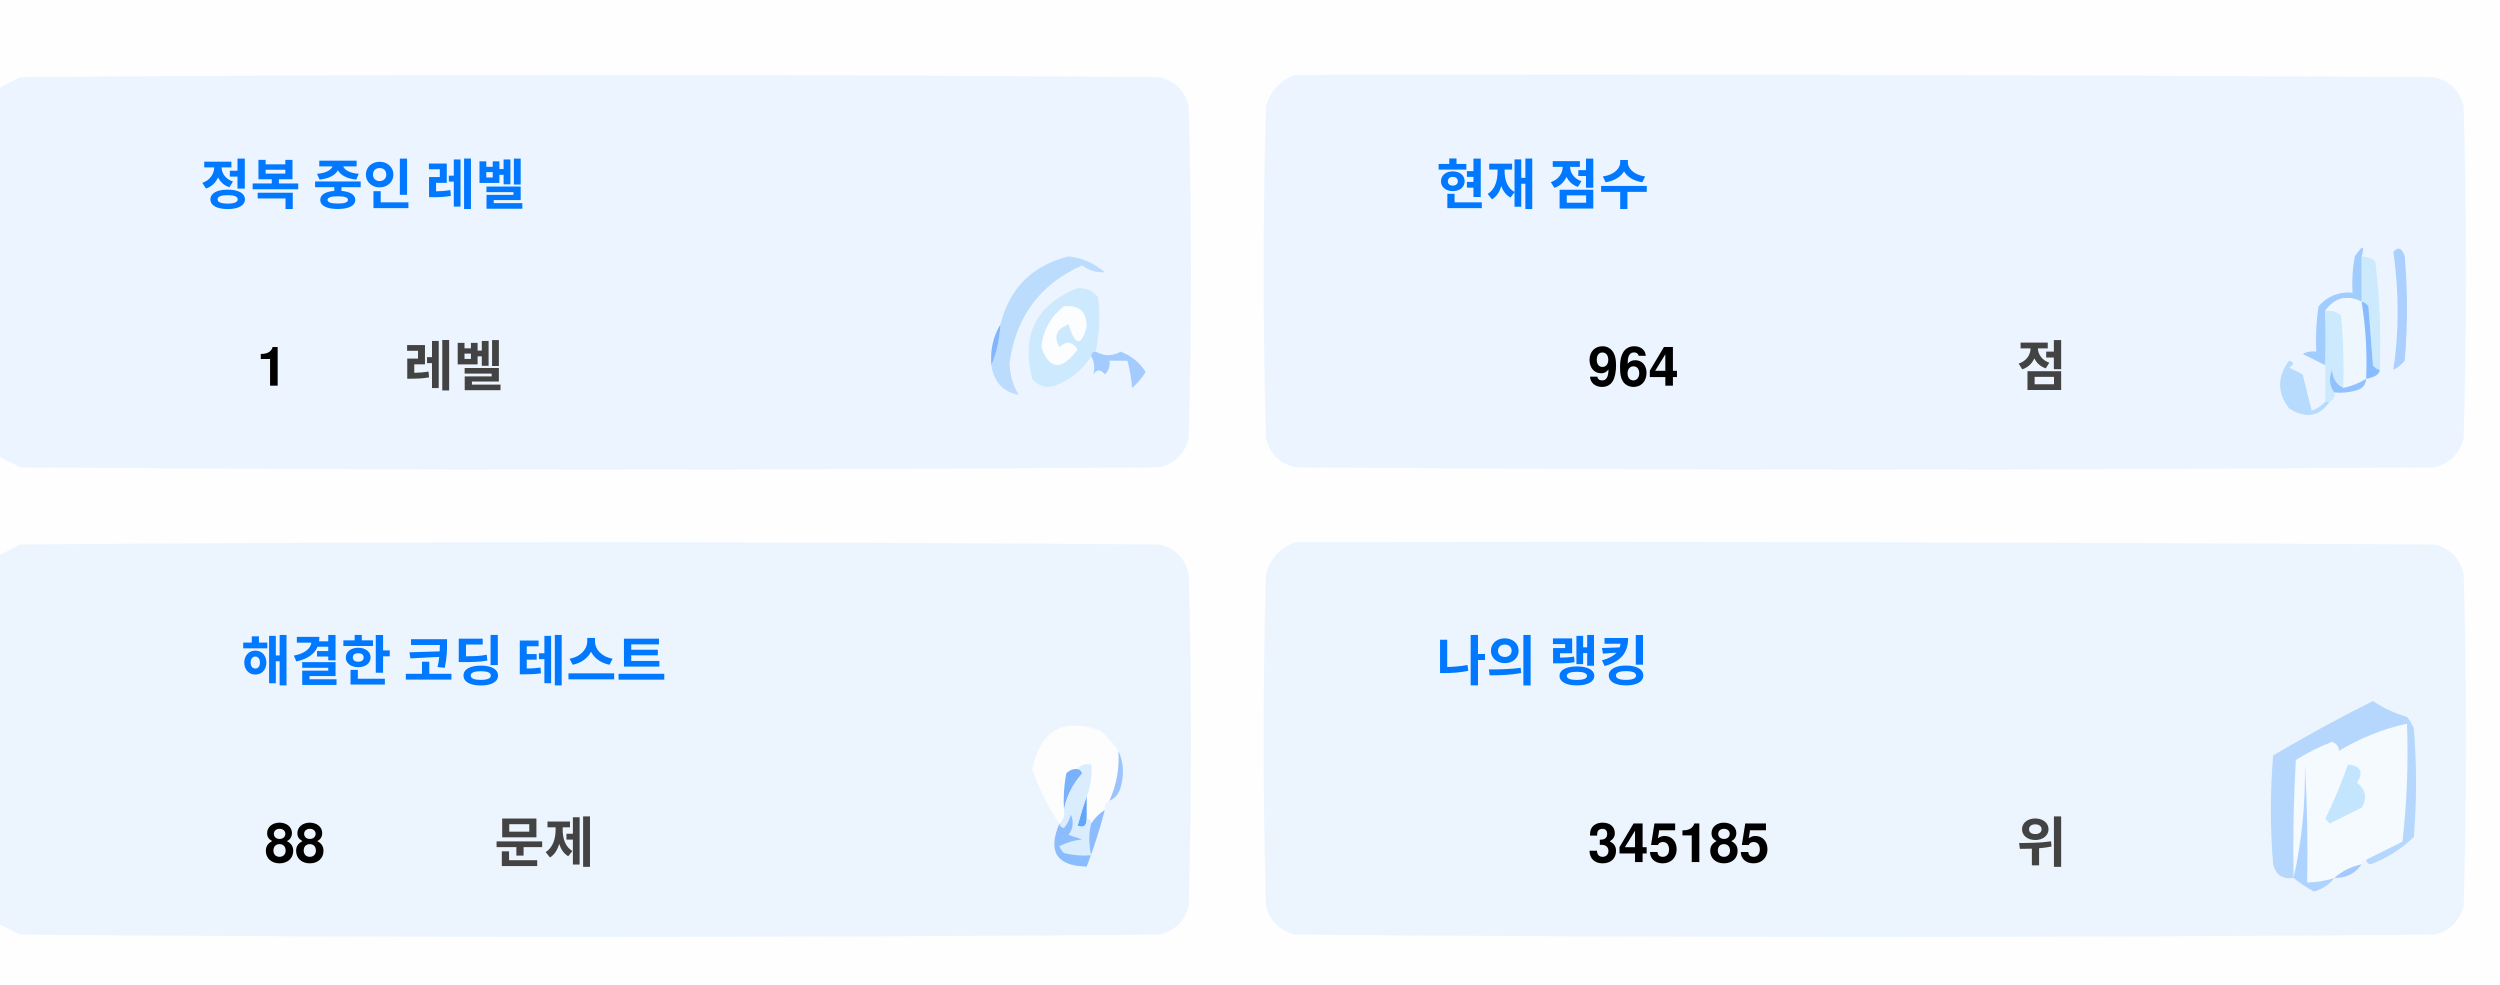
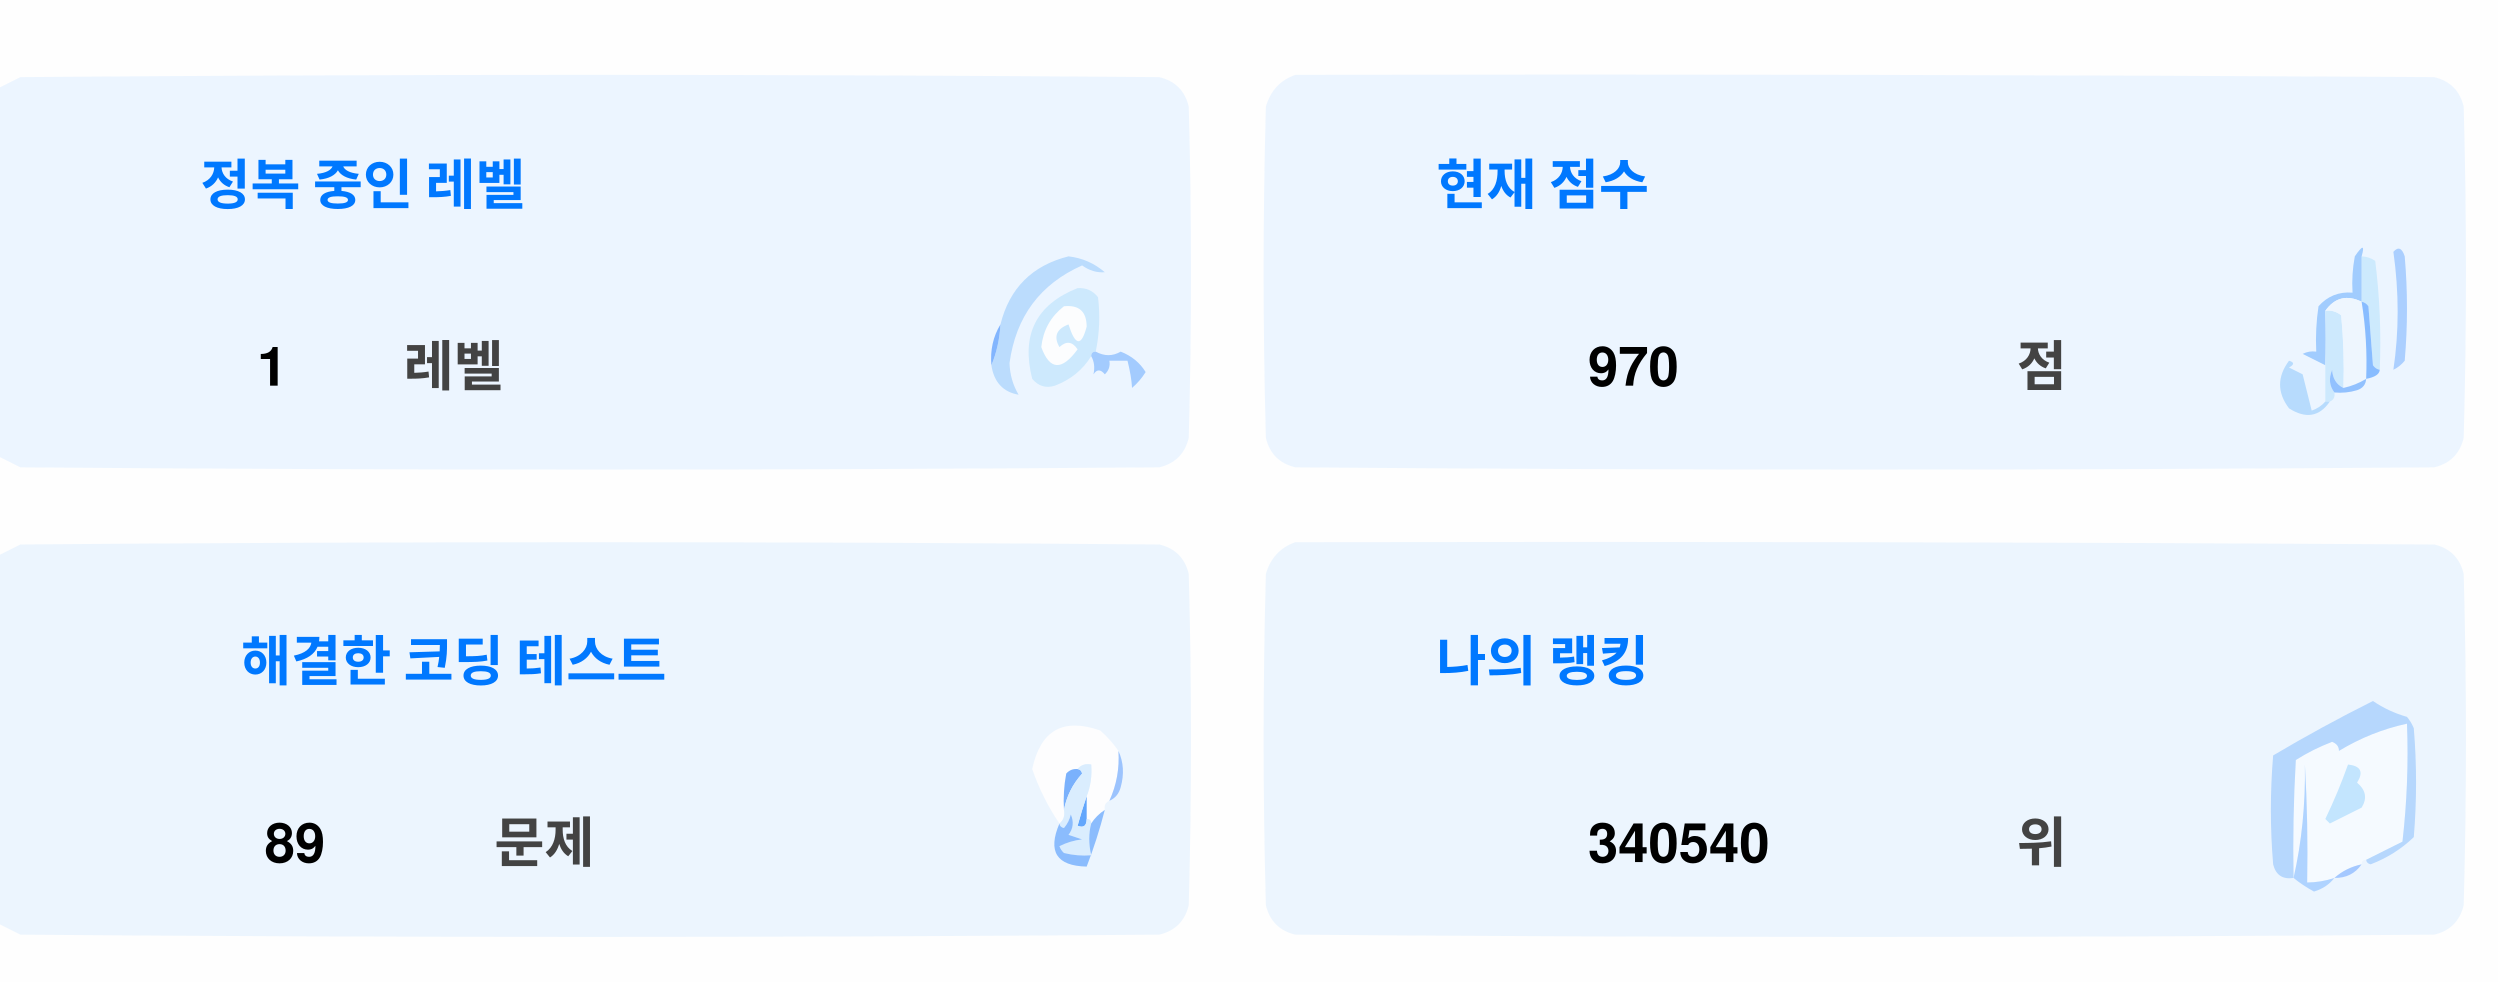
<svg xmlns="http://www.w3.org/2000/svg" version="1.1" width="551px" height="217px" style="shape-rendering:geometricPrecision; text-rendering:geometricPrecision; image-rendering:optimizeQuality; fill-rule:evenodd; clip-rule:evenodd">
  <style>.title {fill: #434343;font-size: 1rem;line-height: 1.5rem;font-weight: bold;font-family: -apple-system, BlinkMacSystemFont, Segoe UI, Helvetica, Arial, sans-serif, Apple Color Emoji, Segoe UI Emoji;}.desc {fill: #434343;font-size: 2.5rem;font-weight: bold;line-height: 1.5rem;font-family: -apple-system, BlinkMacSystemFont, Segoe UI, Helvetica, Arial, sans-serif, Apple Color Emoji, Segoe UI Emoji;}.desc-2 {fill: #434343;font-size: 1rem;font-weight: bold;line-height: 1.5rem;font-family: -apple-system, BlinkMacSystemFont, Segoe UI, Helvetica, Arial, sans-serif, Apple Color Emoji, Segoe UI Emoji;}.text, .desc {animation: twinkling 4s ease-in-out infinite;}@keyframes twinkling {40% { opacity: 1; }50% { opacity: 0.5; }60% { opacity: 1; }70% { opacity: 0.5; }80% { opacity: 1; }}</style>
  <g>
    <path style="opacity:1" fill="#fefefe" d="M -0.5,-0.5 C 183.167,-0.5 366.833,-0.5 550.5,-0.5C 550.5,71.833 550.5,144.167 550.5,216.5C 366.833,216.5 183.167,216.5 -0.5,216.5C -0.5,212.167 -0.5,207.833 -0.5,203.5C 1.14,204.32 2.807,205.153 4.5,206C 88.167,206.667 171.833,206.667 255.5,206C 259,205.167 261.167,203 262,199.5C 262.667,175.167 262.667,150.833 262,126.5C 261.167,123 259,120.833 255.5,120C 171.833,119.333 88.167,119.333 4.5,120C 2.807,120.847 1.14,121.68 -0.5,122.5C -0.5,115.167 -0.5,107.833 -0.5,100.5C 1.14,101.32 2.807,102.153 4.5,103C 88.167,103.667 171.833,103.667 255.5,103C 259,102.167 261.167,100 262,96.5C 262.667,72.167 262.667,47.833 262,23.5C 261.167,20 259,17.833 255.5,17C 171.833,16.333 88.167,16.333 4.5,17C 2.807,17.847 1.14,18.68 -0.5,19.5C -0.5,12.833 -0.5,6.167 -0.5,-0.5 Z" />
  </g>
  <g>
    <path style="opacity:1" fill="#ecf5ff" d="M -0.5,100.5 C -0.5,73.5 -0.5,46.5 -0.5,19.5C 1.14,18.68 2.807,17.847 4.5,17C 88.167,16.333 171.833,16.333 255.5,17C 259,17.833 261.167,20 262,23.5C 262.667,47.833 262.667,72.167 262,96.5C 261.167,100 259,102.167 255.5,103C 171.833,103.667 88.167,103.667 4.5,103C 2.807,102.153 1.14,101.32 -0.5,100.5 Z" />
  </g>
  <g>
    <path style="opacity:1" fill="#ecf5ff" d="M 285.5,16.5 C 369.167,16.333 452.834,16.5 536.5,17C 540,17.833 542.167,20 543,23.5C 543.667,47.833 543.667,72.167 543,96.5C 542.167,100 540,102.167 536.5,103C 452.833,103.667 369.167,103.667 285.5,103C 282,102.167 279.833,100 279,96.5C 278.333,72.167 278.333,47.833 279,23.5C 280.018,19.985 282.185,17.652 285.5,16.5 Z" />
  </g>
  <g>
    <path style="opacity:1" fill="#cdeafd" d="M 520.5,56.5 C 521.583,56.539 522.583,56.873 523.5,57.5C 524.498,65.472 524.831,73.472 524.5,81.5C 523.883,81.389 523.383,81.056 523,80.5C 522.667,76.167 522.333,71.833 522,67.5C 521.617,66.944 521.117,66.611 520.5,66.5C 520.5,63.167 520.5,59.833 520.5,56.5 Z" />
  </g>
  <g>
    <path style="opacity:1" fill="#abcfff" d="M 527.5,55.5 C 528.566,54.308 529.399,54.641 530,56.5C 530.667,64.167 530.667,71.833 530,79.5C 529.311,80.357 528.478,81.023 527.5,81.5C 528.758,73.08 528.758,64.414 527.5,55.5 Z" />
  </g>
  <g>
    <path style="opacity:1" fill="#bbdcfd" d="M 218.5,80.5 C 219.657,77.727 220.324,74.727 220.5,71.5C 222.49,63.51 227.49,58.51 235.5,56.5C 238.528,56.847 241.194,58.014 243.5,60C 241.744,60.141 240.078,59.641 238.5,58.5C 229.247,62.607 223.914,69.773 222.5,80C 222.565,82.526 223.232,84.859 224.5,87C 221.07,86.397 219.07,84.231 218.5,80.5 Z" />
  </g>
  <g>
    <path style="opacity:1" fill="#cde9fd" d="M 241.5,77.5 C 240.833,77.5 240.5,77.833 240.5,78.5C 238.628,81.529 235.961,83.695 232.5,85C 230.536,85.624 228.869,85.124 227.5,83.5C 225.021,73.791 228.354,67.124 237.5,63.5C 239.374,63.39 240.874,64.056 242,65.5C 242.497,69.524 242.331,73.524 241.5,77.5 Z" />
  </g>
  <g>
    <path style="opacity:1" fill="#fcfdfe" d="M 234.5,67.5 C 237.826,67.162 239.493,68.662 239.5,72C 238.334,76.434 237,76.267 235.5,71.5C 232.832,72.515 232.166,74.182 233.5,76.5C 235.017,75.089 236.351,75.256 237.5,77C 234.006,81.771 231.34,81.605 229.5,76.5C 229.904,72.771 231.571,69.771 234.5,67.5 Z" />
  </g>
  <g>
    <path style="opacity:1" fill="#a1ccfe" d="M 520.5,56.5 C 520.5,59.833 520.5,63.167 520.5,66.5C 517.238,64.922 514.572,65.589 512.5,68.5C 512.617,72.81 512.617,76.81 512.5,80.5C 510.86,79.68 509.193,78.847 507.5,78C 508.448,77.517 509.448,77.35 510.5,77.5C 510.335,74.15 510.502,70.817 511,67.5C 512.995,65.253 515.495,64.253 518.5,64.5C 518.336,61.813 518.503,59.146 519,56.5C 520.731,53.969 521.231,53.969 520.5,56.5 Z" />
  </g>
  <g>
    <path style="opacity:1" fill="#cde9fd" d="M 512.5,68.5 C 513.822,68.33 514.989,68.663 516,69.5C 516.499,74.823 516.666,80.156 516.5,85.5C 514.955,84.77 514.122,83.437 514,81.5C 513.22,83.387 513.387,85.054 514.5,86.5C 514.672,87.492 514.338,88.158 513.5,88.5C 513.167,88.5 512.833,88.5 512.5,88.5C 512.5,85.833 512.5,83.167 512.5,80.5C 512.617,76.81 512.617,72.81 512.5,68.5 Z" />
  </g>
  <g>
    <path style="opacity:1" fill="#eef6fe" d="M 520.5,66.5 C 521.407,72.106 521.74,77.773 521.5,83.5C 519.95,84.441 518.284,85.108 516.5,85.5C 516.666,80.156 516.499,74.823 516,69.5C 514.989,68.663 513.822,68.33 512.5,68.5C 514.572,65.589 517.238,64.922 520.5,66.5 Z" />
  </g>
  <g>
    <path style="opacity:1" fill="#88bcff" d="M 520.5,66.5 C 521.117,66.611 521.617,66.944 522,67.5C 522.333,71.833 522.667,76.167 523,80.5C 523.383,81.056 523.883,81.389 524.5,81.5C 524.445,82.469 523.445,83.136 521.5,83.5C 521.74,77.773 521.407,72.106 520.5,66.5 Z" />
  </g>
  <g>
    <path style="opacity:1" fill="#82b5fe" d="M 220.5,71.5 C 220.324,74.727 219.657,77.727 218.5,80.5C 218.215,77.171 218.882,74.171 220.5,71.5 Z" />
  </g>
  <g>
    <path style="opacity:1" fill="#a3cbfe" d="M 240.5,78.5 C 240.5,77.833 240.833,77.5 241.5,77.5C 243.391,78.536 245.224,78.536 247,77.5C 249.391,78.429 251.225,79.929 252.5,82C 251.681,83.319 250.681,84.486 249.5,85.5C 249.409,83.777 249.075,81.777 248.5,79.5C 247.167,79.5 245.833,79.5 244.5,79.5C 244.719,80.675 244.386,81.675 243.5,82.5C 242.575,81.359 241.741,81.359 241,82.5C 241.331,80.981 241.164,79.648 240.5,78.5 Z" />
  </g>
  <g>
    <path style="opacity:1" fill="#b7dbfd" d="M 512.5,88.5 C 512.833,88.5 513.167,88.5 513.5,88.5C 511.199,91.857 508.199,92.357 504.5,90C 501.872,86.535 501.872,83.035 504.5,79.5C 505.696,79.846 505.696,80.346 504.5,81C 505.5,81.5 506.5,82 507.5,82.5C 508.167,85.167 508.833,87.833 509.5,90.5C 510.739,90.058 511.739,89.391 512.5,88.5 Z" />
  </g>
  <g>
    <path style="opacity:1" fill="#92c1fe" d="M 516.5,85.5 C 518.284,85.108 519.95,84.441 521.5,83.5C 521.423,84.75 520.756,85.583 519.5,86C 517.866,86.493 516.199,86.66 514.5,86.5C 513.387,85.054 513.22,83.387 514,81.5C 514.122,83.437 514.955,84.77 516.5,85.5 Z" />
  </g>
  <g>
    <path style="opacity:1" fill="#ecf5fe" d="M -0.5,203.5 C -0.5,176.5 -0.5,149.5 -0.5,122.5C 1.14,121.68 2.807,120.847 4.5,120C 88.167,119.333 171.833,119.333 255.5,120C 259,120.833 261.167,123 262,126.5C 262.667,150.833 262.667,175.167 262,199.5C 261.167,203 259,205.167 255.5,206C 171.833,206.667 88.167,206.667 4.5,206C 2.807,205.153 1.14,204.32 -0.5,203.5 Z" />
  </g>
  <g>
    <path style="opacity:1" fill="#ecf5fe" d="M 285.5,119.5 C 369.167,119.333 452.834,119.5 536.5,120C 540,120.833 542.167,123 543,126.5C 543.667,150.833 543.667,175.167 543,199.5C 542.167,203 540,205.167 536.5,206C 452.833,206.667 369.167,206.667 285.5,206C 282,205.167 279.833,203 279,199.5C 278.333,175.167 278.333,150.833 279,126.5C 280.018,122.985 282.185,120.652 285.5,119.5 Z" />
  </g>
  <g>
    <path style="opacity:1" fill="#fdfdfe" d="M 246.5,165.5 C 246.758,169.367 246.092,173.034 244.5,176.5C 243.662,176.842 243.328,177.508 243.5,178.5C 242.272,179.306 241.272,180.306 240.5,181.5C 240.5,180.833 240.167,180.5 239.5,180.5C 239.5,178.833 239.5,177.167 239.5,175.5C 240.369,173.283 240.702,170.95 240.5,168.5C 239.209,168.263 238.209,168.596 237.5,169.5C 236.504,169.414 235.671,169.748 235,170.5C 234.503,173.146 234.336,175.813 234.5,178.5C 234.737,179.791 234.404,180.791 233.5,181.5C 230.986,177.806 228.986,173.806 227.5,169.5C 229.309,160.957 234.309,158.124 242.5,161C 244.07,162.397 245.404,163.897 246.5,165.5 Z" />
  </g>
  <g>
    <path style="opacity:1" fill="#f5faff" d="M 521.5,189.5 C 520.833,189.5 520.5,189.833 520.5,190.5C 518.181,190.992 516.181,191.992 514.5,193.5C 512.565,194.15 510.565,194.483 508.5,194.5C 508.666,185.827 508.5,177.16 508,168.5C 508.141,177.227 507.308,185.56 505.5,193.5C 505.334,184.827 505.5,176.16 506,167.5C 508.527,165.903 511.194,164.57 514,163.5C 515.011,163.892 515.511,164.559 515.5,165.5C 520.21,162.641 525.21,160.641 530.5,159.5C 530.831,168.192 530.498,176.859 529.5,185.5C 526.807,186.847 524.14,188.18 521.5,189.5 Z" />
  </g>
  <g>
    <path style="opacity:1" fill="#b6d7fd" d="M 521.5,189.5 C 524.14,188.18 526.807,186.847 529.5,185.5C 530.498,176.859 530.831,168.192 530.5,159.5C 525.21,160.641 520.21,162.641 515.5,165.5C 515.511,164.559 515.011,163.892 514,163.5C 511.194,164.57 508.527,165.903 506,167.5C 505.5,176.16 505.334,184.827 505.5,193.5C 503.089,193.863 501.589,192.863 501,190.5C 500.333,182.5 500.333,174.5 501,166.5C 508.173,162.246 515.507,158.246 523,154.5C 525.304,156.068 527.804,157.235 530.5,158C 531.126,158.75 531.626,159.584 532,160.5C 532.667,168.5 532.667,176.5 532,184.5C 529.292,187.111 526.125,189.111 522.5,190.5C 521.893,190.376 521.56,190.043 521.5,189.5 Z" />
  </g>
  <g>
    <path style="opacity:1" fill="#c3e5fe" d="M 517.5,168.5 C 520.317,168.801 520.984,170.134 519.5,172.5C 521.439,174.122 521.772,175.956 520.5,178C 518.167,179.167 515.833,180.333 513.5,181.5C 513.167,181.167 512.833,180.833 512.5,180.5C 514.414,176.515 516.081,172.515 517.5,168.5 Z" />
  </g>
  <g>
    <path style="opacity:1" fill="#7ab1fc" d="M 237.5,169.5 C 238.043,169.56 238.376,169.893 238.5,170.5C 236.395,172.836 235.062,175.503 234.5,178.5C 234.336,175.813 234.503,173.146 235,170.5C 235.671,169.748 236.504,169.414 237.5,169.5 Z" />
  </g>
  <g>
    <path style="opacity:1" fill="#afd3ff" d="M 514.5,193.5 C 513.378,194.947 511.878,195.947 510,196.5C 508.348,195.601 506.848,194.601 505.5,193.5C 507.308,185.56 508.141,177.227 508,168.5C 508.5,177.16 508.666,185.827 508.5,194.5C 510.565,194.483 512.565,194.15 514.5,193.5 Z" />
  </g>
  <g>
    <path style="opacity:1" fill="#9cc3fd" d="M 246.5,165.5 C 247.634,167.966 247.801,170.633 247,173.5C 246.623,174.942 245.79,175.942 244.5,176.5C 246.092,173.034 246.758,169.367 246.5,165.5 Z" />
  </g>
  <g>
    <path style="opacity:1" fill="#62a6fc" d="M 239.5,175.5 C 239.5,177.167 239.5,178.833 239.5,180.5C 239.483,182.028 238.816,182.528 237.5,182C 238.117,179.723 238.784,177.556 239.5,175.5 Z" />
  </g>
  <g>
    <path style="opacity:1" fill="#daedfe" d="M 237.5,169.5 C 238.209,168.596 239.209,168.263 240.5,168.5C 240.702,170.95 240.369,173.283 239.5,175.5C 238.784,177.556 238.117,179.723 237.5,182C 238.816,182.528 239.483,182.028 239.5,180.5C 240.167,180.5 240.5,180.833 240.5,181.5C 239.918,183.669 239.918,186.002 240.5,188.5C 238.473,188.662 236.473,188.495 234.5,188C 234.043,187.586 233.709,187.086 233.5,186.5C 235.078,185.702 236.744,185.202 238.5,185C 237.5,184.667 236.5,184.333 235.5,184C 236.554,182.612 236.72,181.112 236,179.5C 235.751,180.624 235.251,181.624 234.5,182.5C 233.893,182.376 233.56,182.043 233.5,181.5C 234.404,180.791 234.737,179.791 234.5,178.5C 235.062,175.503 236.395,172.836 238.5,170.5C 238.376,169.893 238.043,169.56 237.5,169.5 Z" />
  </g>
  <g>
    <path style="opacity:1" fill="#8bbcfd" d="M 243.5,178.5 C 242.395,182.803 241.062,186.969 239.5,191C 232.857,190.847 230.857,187.68 233.5,181.5C 233.56,182.043 233.893,182.376 234.5,182.5C 235.251,181.624 235.751,180.624 236,179.5C 236.72,181.112 236.554,182.612 235.5,184C 236.5,184.333 237.5,184.667 238.5,185C 236.744,185.202 235.078,185.702 233.5,186.5C 233.709,187.086 234.043,187.586 234.5,188C 236.473,188.495 238.473,188.662 240.5,188.5C 239.918,186.002 239.918,183.669 240.5,181.5C 241.272,180.306 242.272,179.306 243.5,178.5 Z" />
  </g>
  <g>
    <path style="opacity:1" fill="#a4c8ff" d="M 520.5,190.5 C 519.089,192.539 517.089,193.539 514.5,193.5C 516.181,191.992 518.181,190.992 520.5,190.5 Z" />
  </g>
  <text text-anchor="middle" x="80" y="45" class="title" style="fill:#0078ff;" stroke="#none" stroke-width="1">정복 중인 레벨</text>
  <text text-anchor="middle" x="60" y="85" class="desc" style="fill:#000000;" stroke="#none" stroke-width="1">1</text>
  <text text-anchor="middle" x="100" y="85" class="desc-2" style="fill:#434343;" stroke="#none" stroke-width="1">레벨</text>
  <text text-anchor="middle" x="340" y="45" class="title" style="fill:#0078ff;" stroke="#none" stroke-width="1">현재 점수</text>
-   <text text-anchor="middle" x="360" y="85" class="desc" style="fill:#000000;" stroke="#none" stroke-width="1">964</text>
+   <text text-anchor="middle" x="360" y="85" class="desc" style="fill:#000000;" stroke="#none" stroke-width="1">970</text>
  <text text-anchor="middle" x="450" y="85" class="desc-2" style="fill:#434343;" stroke="#none" stroke-width="1">점</text>
  <text text-anchor="middle" x="100" y="150" class="title" style="fill:#0078ff;" stroke="#none" stroke-width="1">해결한 코딩 테스트</text>
-   <text text-anchor="middle" x="65" y="190" class="desc" style="fill:#000000;" stroke="#none" stroke-width="1">88</text>
+   <text text-anchor="middle" x="65" y="190" class="desc" style="fill:#000000;" stroke="#none" stroke-width="1">89</text>
  <text text-anchor="middle" x="120" y="190" class="desc-2" style="fill:#434343;" stroke="#none" stroke-width="1">문제</text>
  <text text-anchor="middle" x="340" y="150" class="title" style="fill:#0078ff;" stroke="#none" stroke-width="1">나의 랭킹</text>
-   <text text-anchor="middle" x="370" y="190" class="desc" style="fill:#000000;" stroke="#none" stroke-width="1">345185</text>
+   <text text-anchor="middle" x="370" y="190" class="desc" style="fill:#000000;" stroke="#none" stroke-width="1">340540</text>
  <text text-anchor="middle" x="450" y="190" class="desc-2" style="fill:#434343;" stroke="#none" stroke-width="1">위</text>
</svg>
